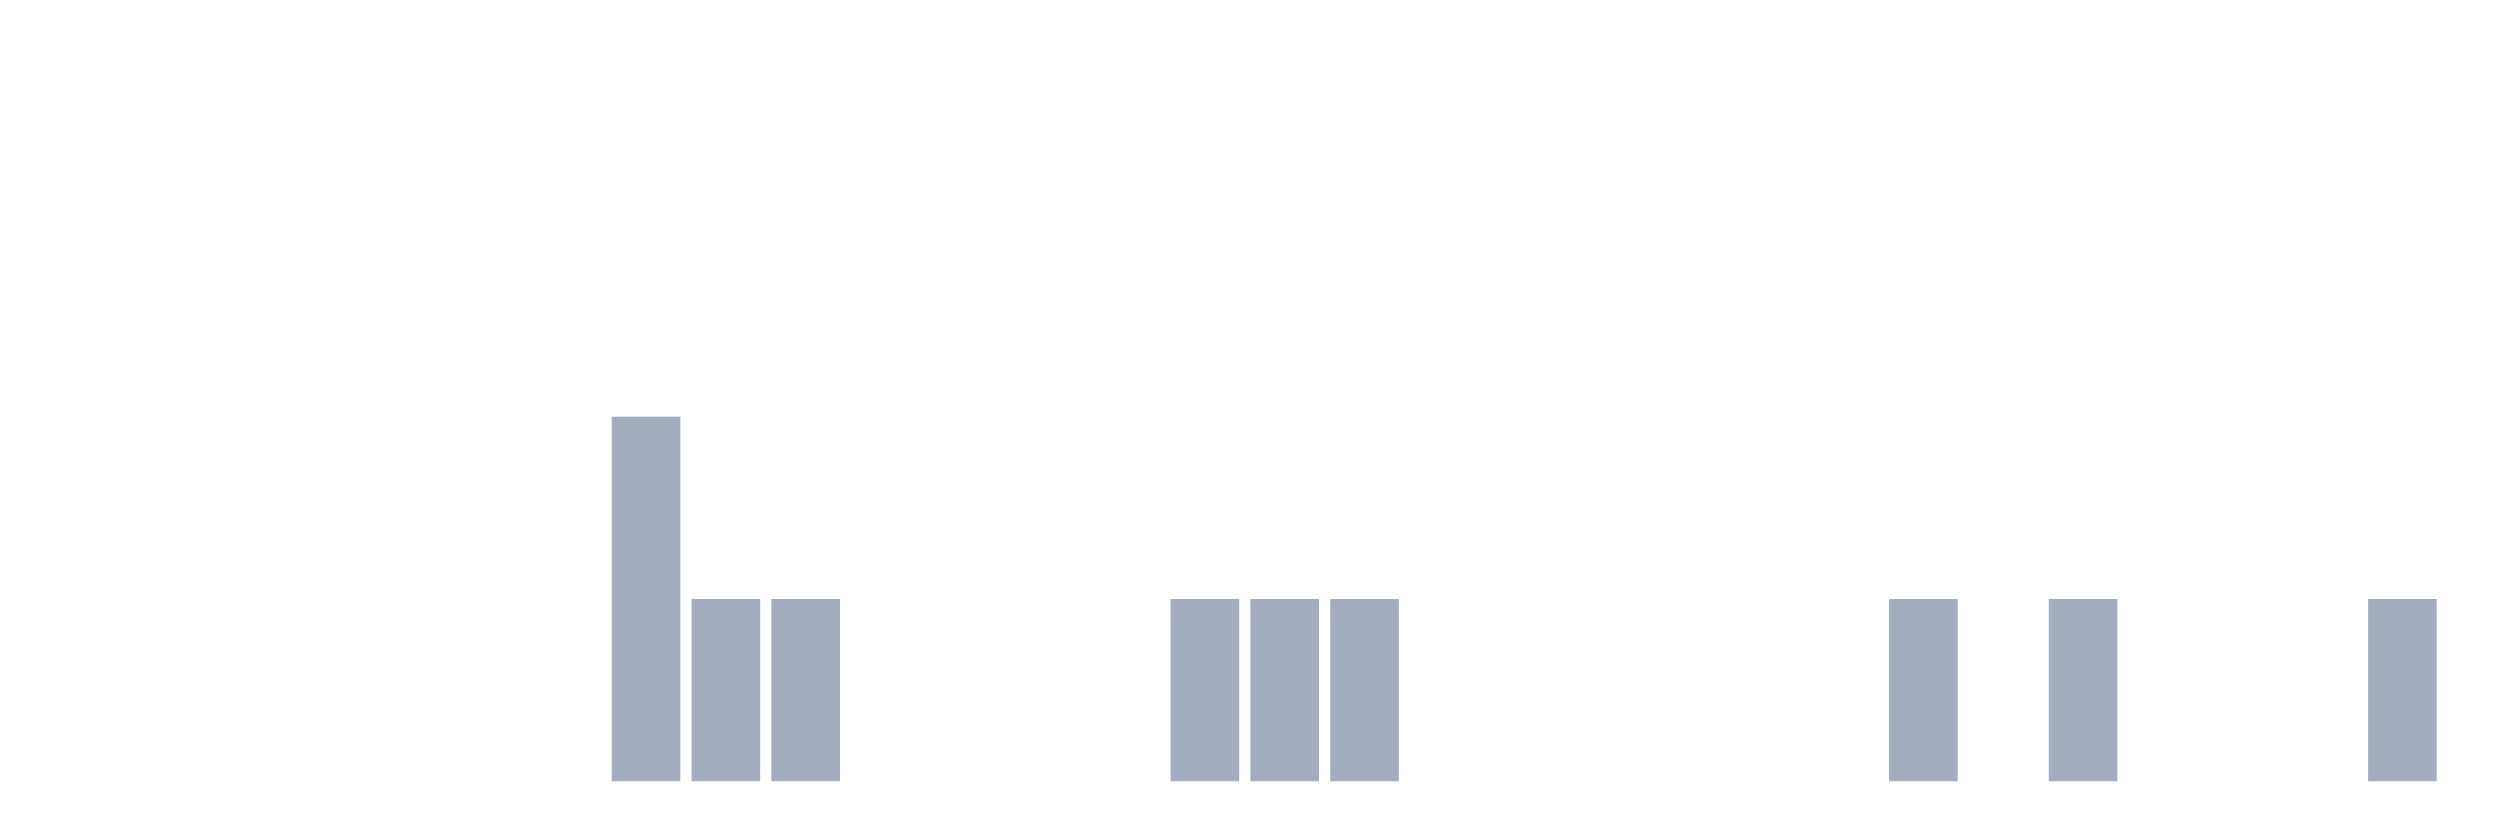
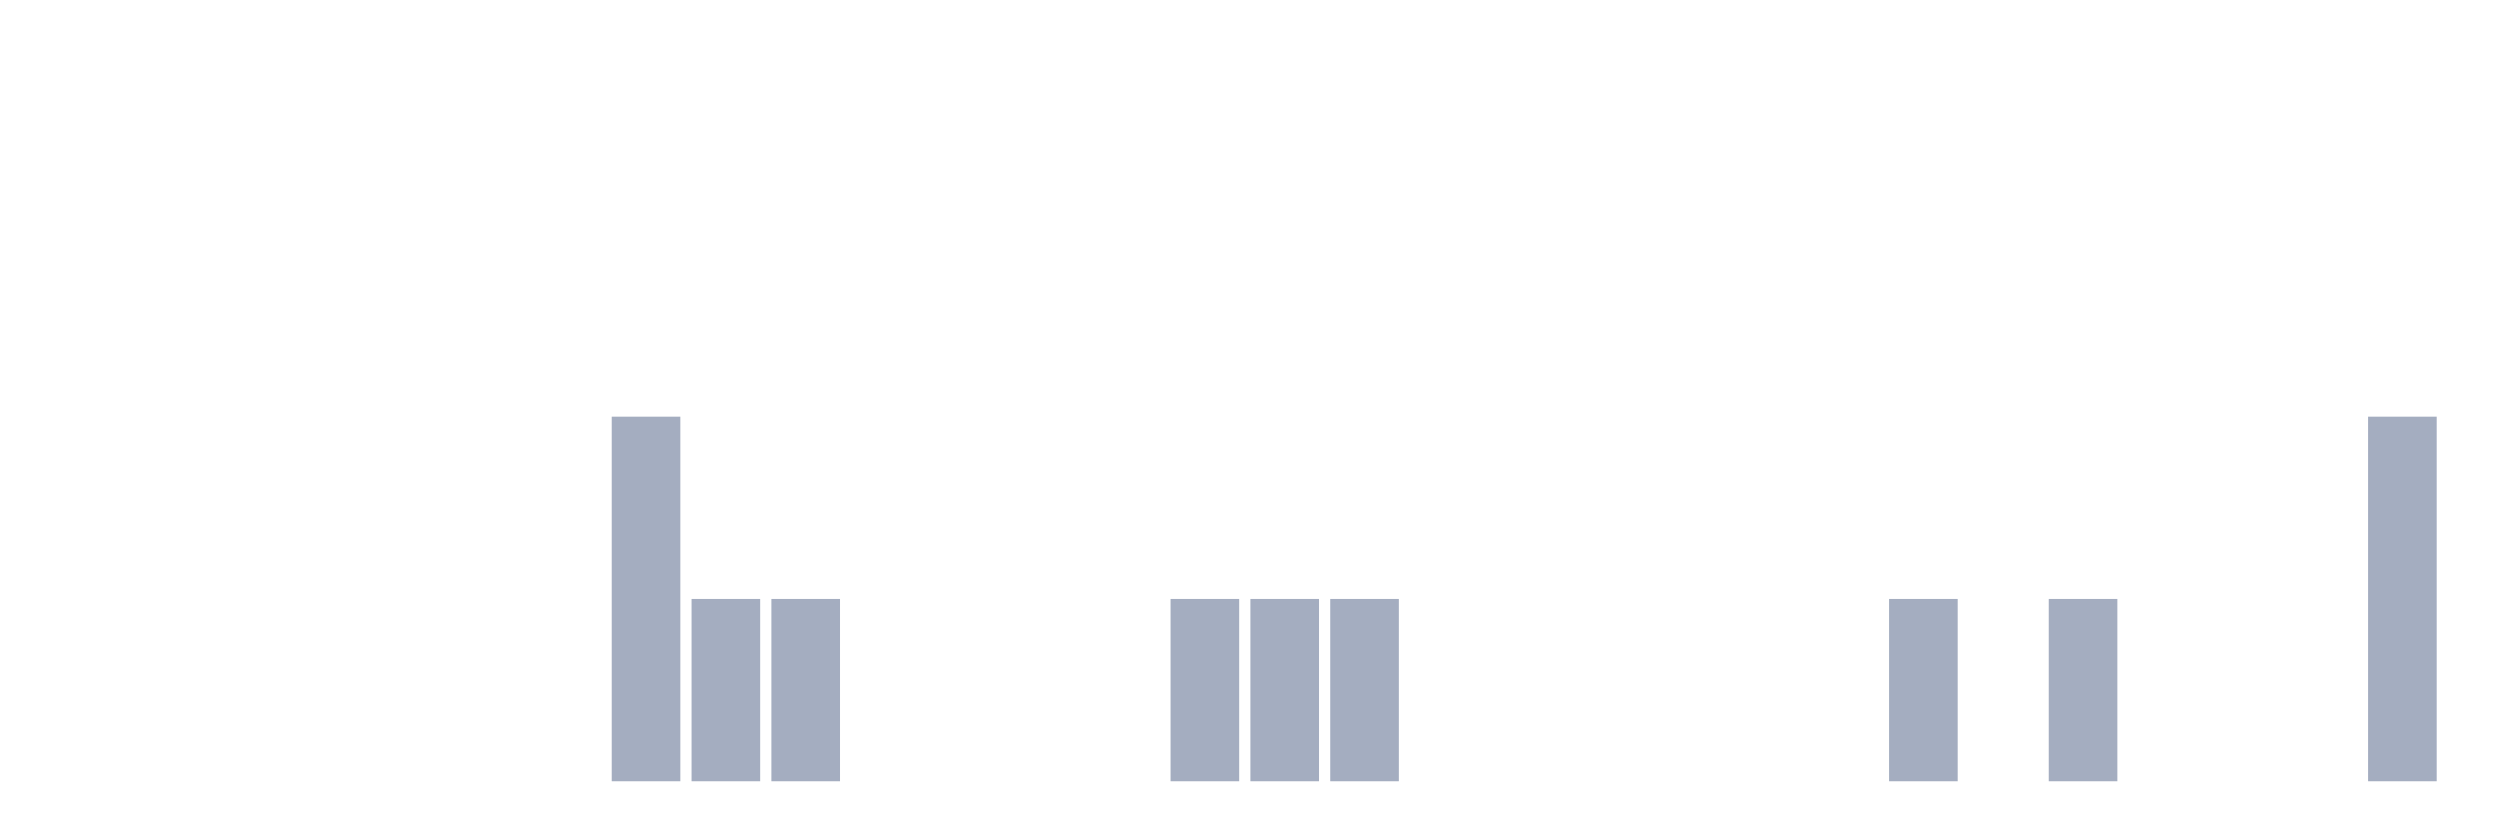
<svg xmlns="http://www.w3.org/2000/svg" viewBox="0 0 480 160">
  <g transform="translate(10,10)">
    <rect class="bar" x="0.153" width="13.175" y="140" height="0" fill="rgb(164,173,192)" />
    <rect class="bar" x="15.482" width="13.175" y="140" height="0" fill="rgb(164,173,192)" />
    <rect class="bar" x="30.81" width="13.175" y="140" height="0" fill="rgb(164,173,192)" />
    <rect class="bar" x="46.138" width="13.175" y="140" height="0" fill="rgb(164,173,192)" />
    <rect class="bar" x="61.466" width="13.175" y="140" height="0" fill="rgb(164,173,192)" />
    <rect class="bar" x="76.794" width="13.175" y="140" height="0" fill="rgb(164,173,192)" />
    <rect class="bar" x="92.123" width="13.175" y="140" height="0" fill="rgb(164,173,192)" />
    <rect class="bar" x="107.451" width="13.175" y="70" height="70" fill="rgb(164,173,192)" />
    <rect class="bar" x="122.779" width="13.175" y="105" height="35" fill="rgb(164,173,192)" />
    <rect class="bar" x="138.107" width="13.175" y="105" height="35" fill="rgb(164,173,192)" />
    <rect class="bar" x="153.436" width="13.175" y="140" height="0" fill="rgb(164,173,192)" />
    <rect class="bar" x="168.764" width="13.175" y="140" height="0" fill="rgb(164,173,192)" />
    <rect class="bar" x="184.092" width="13.175" y="140" height="0" fill="rgb(164,173,192)" />
    <rect class="bar" x="199.42" width="13.175" y="140" height="0" fill="rgb(164,173,192)" />
    <rect class="bar" x="214.748" width="13.175" y="105" height="35" fill="rgb(164,173,192)" />
    <rect class="bar" x="230.077" width="13.175" y="105" height="35" fill="rgb(164,173,192)" />
    <rect class="bar" x="245.405" width="13.175" y="105" height="35" fill="rgb(164,173,192)" />
    <rect class="bar" x="260.733" width="13.175" y="140" height="0" fill="rgb(164,173,192)" />
    <rect class="bar" x="276.061" width="13.175" y="140" height="0" fill="rgb(164,173,192)" />
    <rect class="bar" x="291.39" width="13.175" y="140" height="0" fill="rgb(164,173,192)" />
    <rect class="bar" x="306.718" width="13.175" y="140" height="0" fill="rgb(164,173,192)" />
    <rect class="bar" x="322.046" width="13.175" y="140" height="0" fill="rgb(164,173,192)" />
    <rect class="bar" x="337.374" width="13.175" y="140" height="0" fill="rgb(164,173,192)" />
    <rect class="bar" x="352.702" width="13.175" y="105" height="35" fill="rgb(164,173,192)" />
    <rect class="bar" x="368.031" width="13.175" y="140" height="0" fill="rgb(164,173,192)" />
    <rect class="bar" x="383.359" width="13.175" y="105" height="35" fill="rgb(164,173,192)" />
    <rect class="bar" x="398.687" width="13.175" y="140" height="0" fill="rgb(164,173,192)" />
    <rect class="bar" x="414.015" width="13.175" y="140" height="0" fill="rgb(164,173,192)" />
    <rect class="bar" x="429.344" width="13.175" y="140" height="0" fill="rgb(164,173,192)" />
-     <rect class="bar" x="444.672" width="13.175" y="105" height="35" fill="rgb(164,173,192)" />
+     <rect class="bar" x="444.672" width="13.175" y="70" height="70" fill="rgb(164,173,192)" />
  </g>
</svg>
